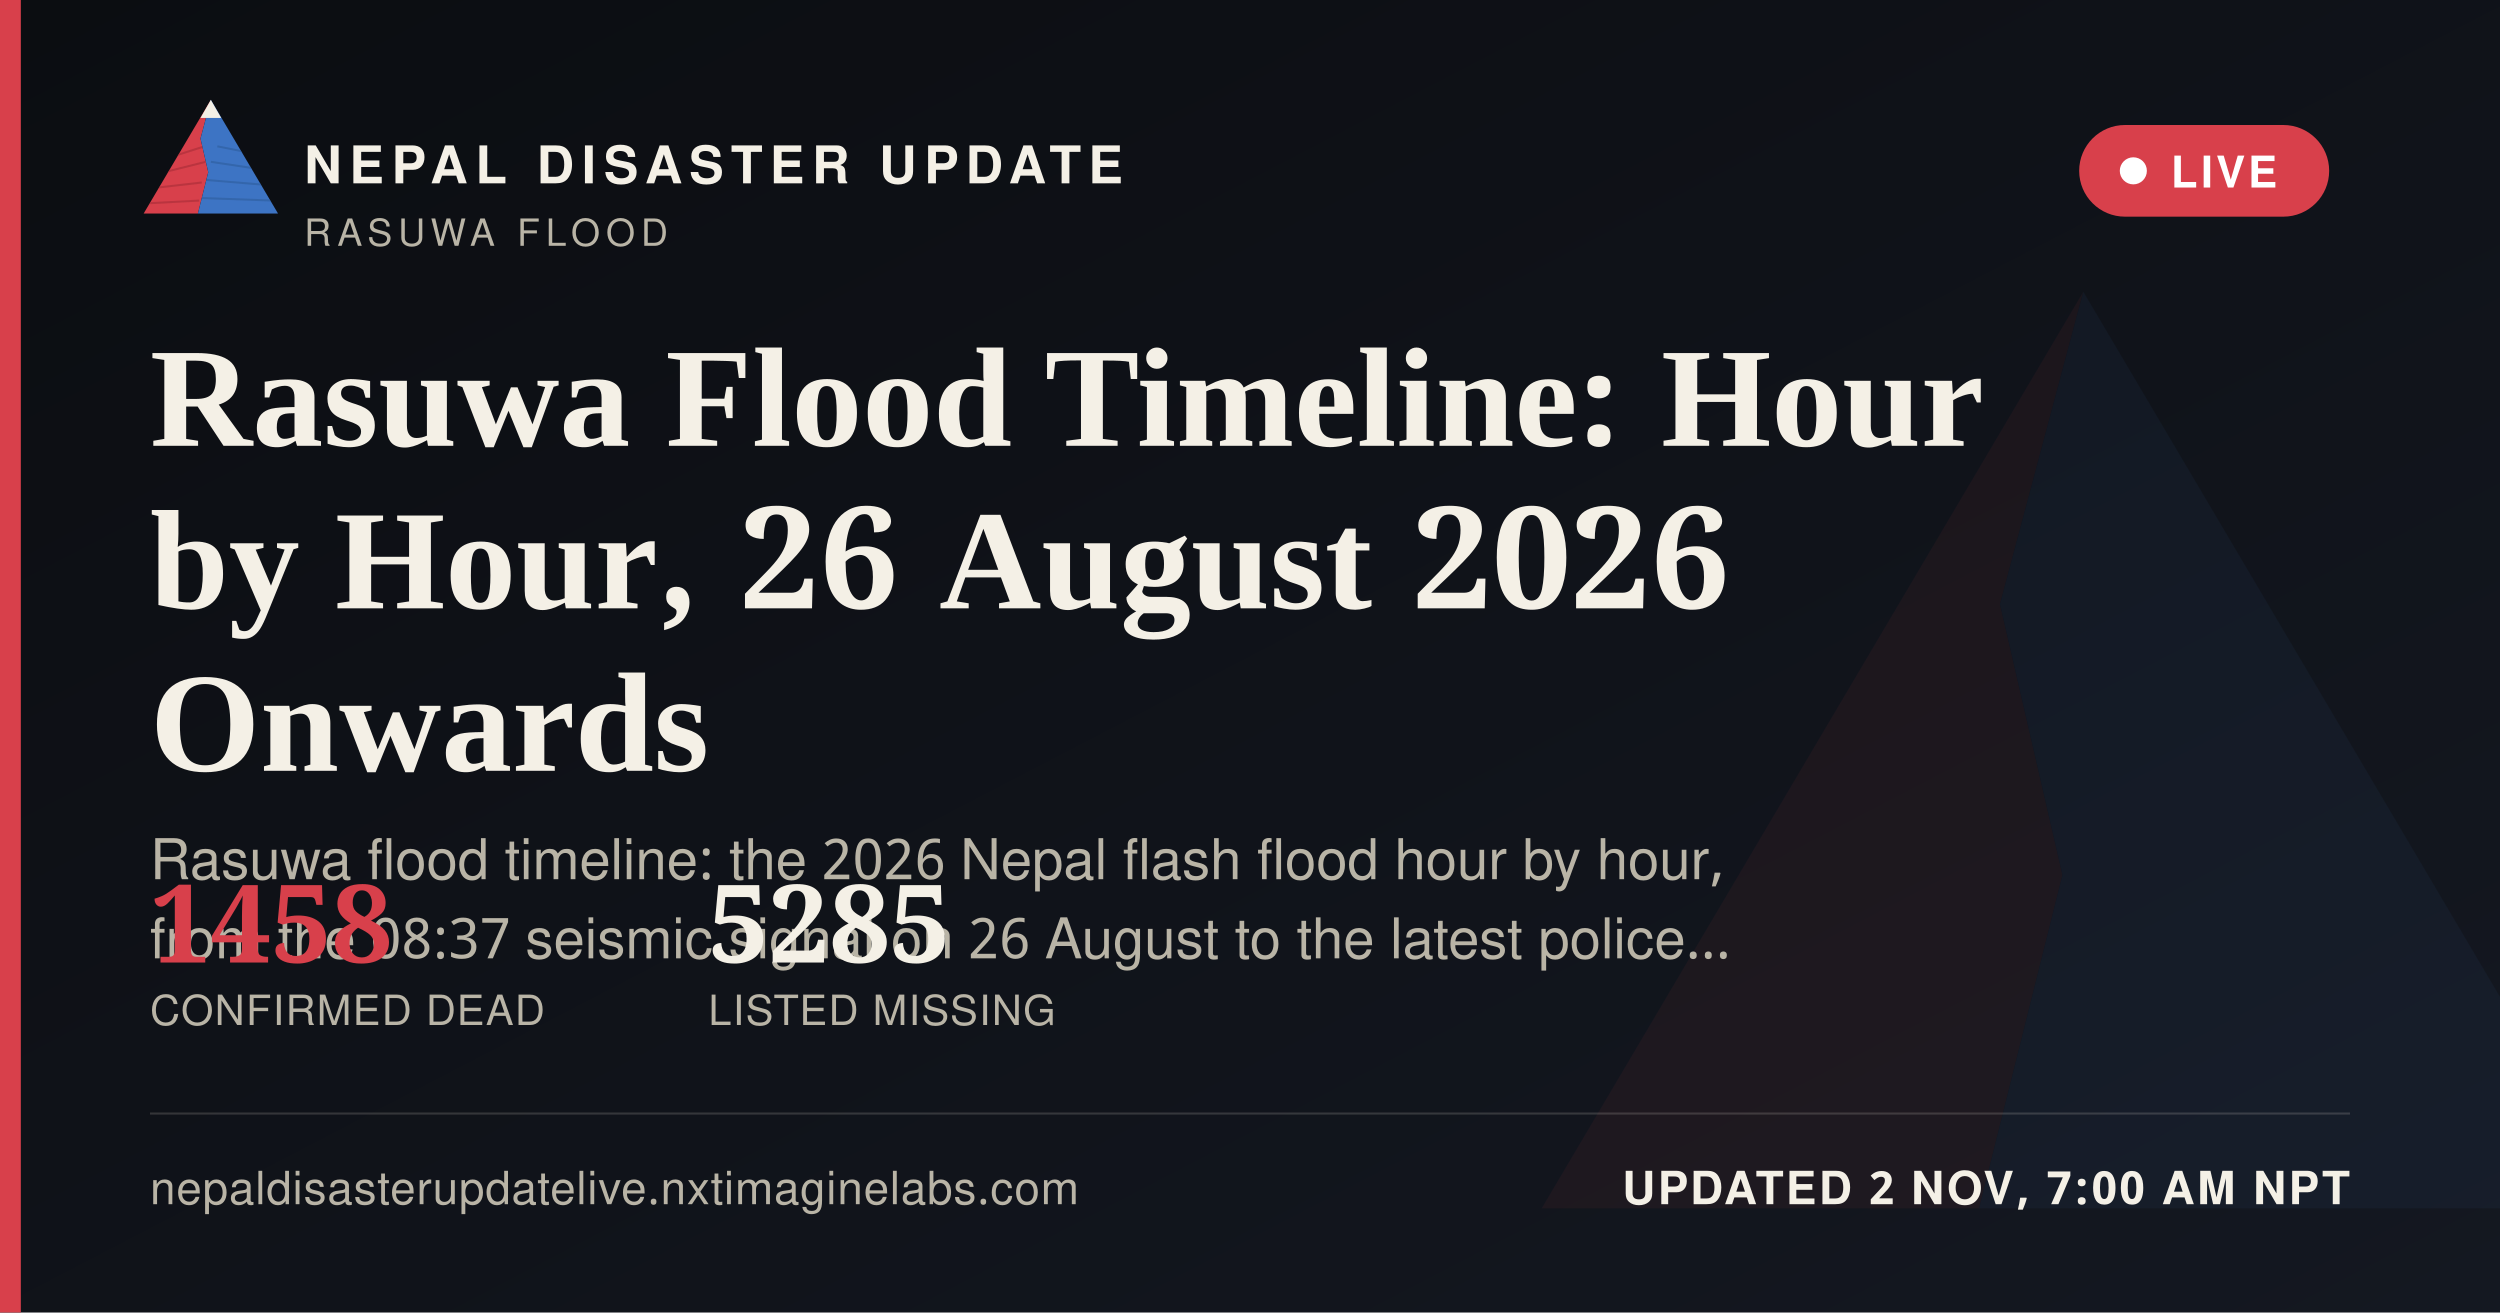
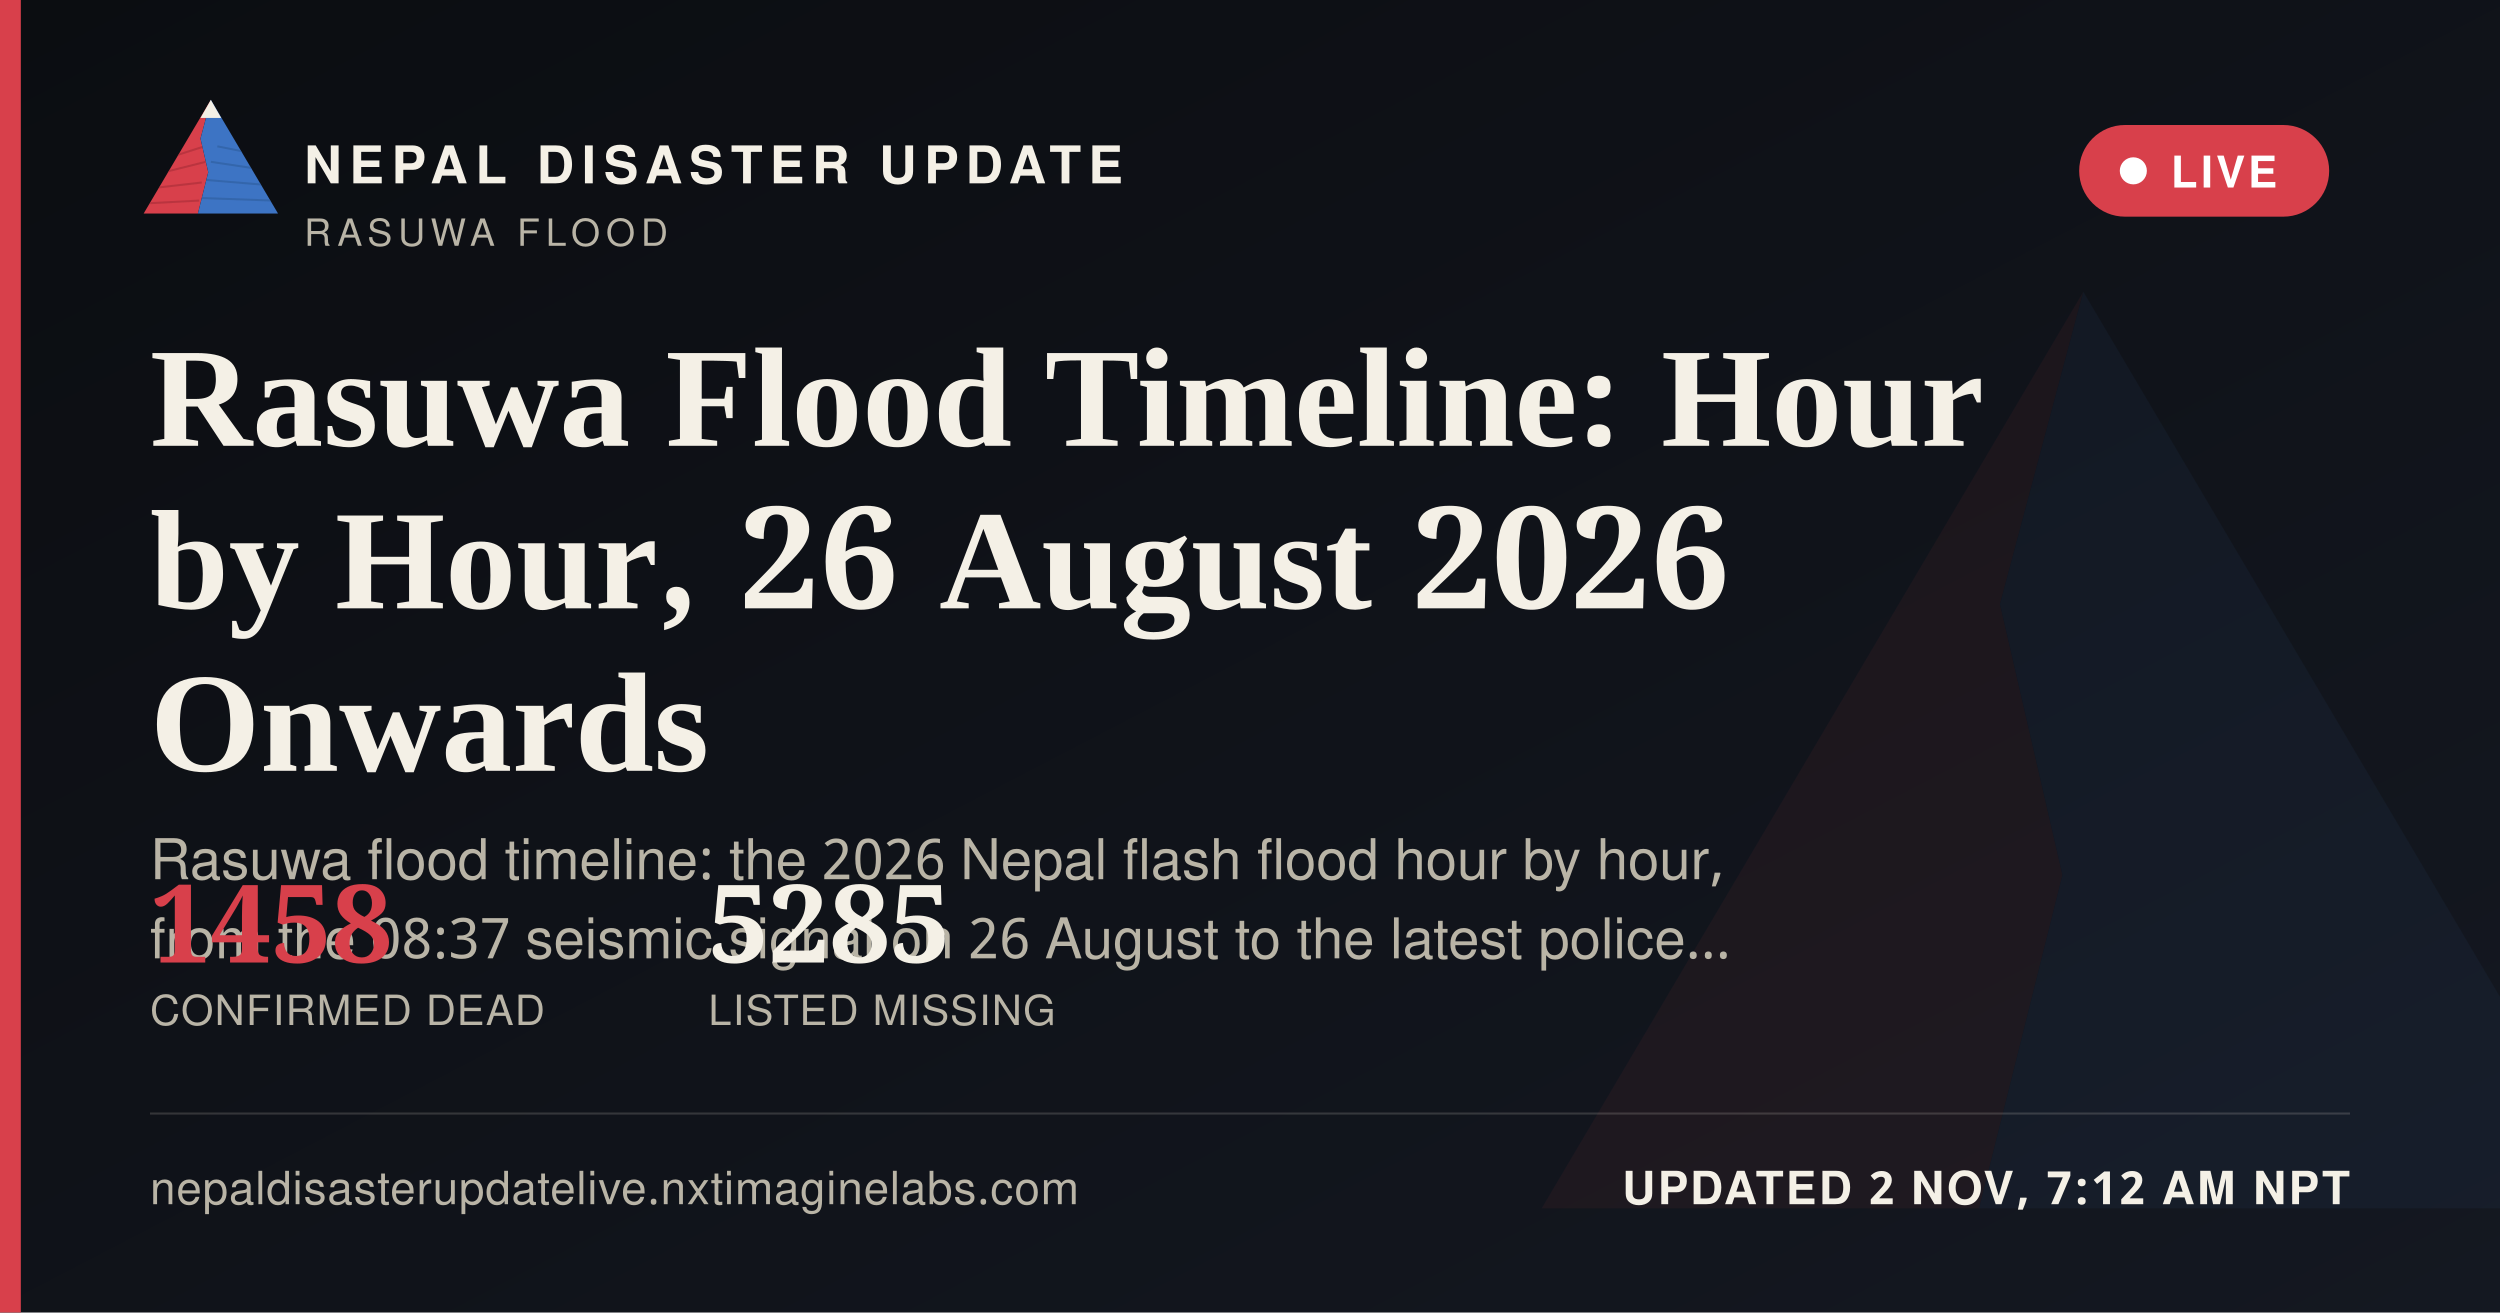
<svg xmlns="http://www.w3.org/2000/svg" width="1200" height="630" viewBox="0 0 1200 630">
  <defs>
    <linearGradient id="ogbg" x1="0" y1="0" x2="1" y2="1">
      <stop offset="0" stop-color="#0B0D11" />
      <stop offset="1" stop-color="#141821" />
    </linearGradient>
  </defs>
  <rect width="1200" height="630" fill="url(#ogbg)" />
  <g transform="translate(700,60) scale(5)" opacity="0.06">
    <polygon points="60,16 52,46 58,72 50,104 8,104" fill="#D8404B" />
    <polygon points="60,16 112,104 50,104 58,72 52,46" fill="#3D74C4" />
  </g>
  <rect x="0" y="0" width="10" height="630" fill="#D8404B" />
  <g transform="translate(64,38) scale(0.62)">
    <g>
      <defs>
        <clipPath id="ogLc">
          <polygon points="60,16 52,46 58,72 50,104 8,104" />
        </clipPath>
        <clipPath id="ogRc">
          <polygon points="60,16 112,104 50,104 58,72 52,46" />
        </clipPath>
      </defs>
      <polygon points="60,16 52,46 58,72 50,104 8,104" fill="#D8404B" />
      <g clip-path="url(#ogLc)" stroke="#A32A34" stroke-width="1.6" fill="none" opacity="0.55">
        <path d="M30,60 L55,52" />
        <path d="M24,72 L56,64" />
        <path d="M18,84 L53,80" />
        <path d="M13,96 L51,94" />
      </g>
      <polygon points="60,16 112,104 50,104 58,72 52,46" fill="#3D74C4" />
      <g clip-path="url(#ogRc)" stroke="#2A5793" stroke-width="1.6" fill="none" opacity="0.5">
        <path d="M65,52 L95,58" />
        <path d="M60,64 L100,70" />
        <path d="M56,78 L104,82" />
        <path d="M52,92 L108,94" />
      </g>
      <polygon points="60,16 52,30 68,30" fill="#F4F0E6" />
    </g>
  </g>
  <text x="146" y="88" font-family="'Public Sans', 'Noto Sans Devanagari', 'Helvetica Neue', Helvetica, Arial, sans-serif" font-size="25" font-weight="800" letter-spacing="3.6" fill="#F4F0E6">NEPAL DISASTER UPDATE</text>
  <text x="146" y="118" font-family="'Public Sans', 'Noto Sans Devanagari', 'Helvetica Neue', Helvetica, Arial, sans-serif" font-size="18" letter-spacing="2.8" fill="#B9B4A6">RASUWA FLOOD</text>
  <g>
    <rect x="998" y="60" width="120" height="44" rx="22" fill="#D8404B" stroke="none" />
    <circle cx="1024" cy="82" r="6.5" fill="#FFFFFF" />
    <text x="1042" y="90" font-family="'Public Sans', 'Noto Sans Devanagari', 'Helvetica Neue', Helvetica, Arial, sans-serif" font-size="21" font-weight="700" letter-spacing="1.6" fill="#FFFFFF">LIVE</text>
  </g>
  <text x="72" y="214" font-family="Newsreader, 'Noto Serif Devanagari', Georgia, 'Times New Roman', serif" font-size="68" font-weight="600" fill="#F4F0E6">Rasuwa Flood Timeline: Hour</text>
  <text x="72" y="292" font-family="Newsreader, 'Noto Serif Devanagari', Georgia, 'Times New Roman', serif" font-size="68" font-weight="600" fill="#F4F0E6">by Hour, 26 August 2026</text>
  <text x="72" y="370" font-family="Newsreader, 'Noto Serif Devanagari', Georgia, 'Times New Roman', serif" font-size="68" font-weight="600" fill="#F4F0E6">Onwards</text>
  <text x="72" y="422" font-family="'Public Sans', 'Noto Sans Devanagari', 'Helvetica Neue', Helvetica, Arial, sans-serif" font-size="27" fill="#B9B4A6">Rasuwa flood timeline: the 2026 Nepal flash flood hour by hour,</text>
  <text x="72" y="460" font-family="'Public Sans', 'Noto Sans Devanagari', 'Helvetica Neue', Helvetica, Arial, sans-serif" font-size="27" fill="#B9B4A6">from the 08:37 seismic signal on 26 August to the latest police…</text>
  <g transform="translate(72,462)">
    <text x="0" y="0" font-family="Newsreader, 'Noto Serif Devanagari', Georgia, 'Times New Roman', serif" font-size="52" font-weight="600" fill="#D8404B">1458</text>
    <text x="0" y="30" font-family="'Public Sans', 'Noto Sans Devanagari', 'Helvetica Neue', Helvetica, Arial, sans-serif" font-size="20" letter-spacing="0.6" fill="#B9B4A6">CONFIRMED DEAD</text>
    <text x="268" y="0" font-family="Newsreader, 'Noto Serif Devanagari', Georgia, 'Times New Roman', serif" font-size="52" font-weight="600" fill="#F4F0E6">5285</text>
    <text x="268" y="30" font-family="'Public Sans', 'Noto Sans Devanagari', 'Helvetica Neue', Helvetica, Arial, sans-serif" font-size="20" letter-spacing="0.6" fill="#B9B4A6">LISTED MISSING</text>
  </g>
  <rect x="72" y="534" width="1056" height="1" fill="rgba(244,240,230,0.16)" />
  <text x="72" y="578" font-family="'Public Sans', 'Noto Sans Devanagari', 'Helvetica Neue', Helvetica, Arial, sans-serif" font-size="22" fill="#B9B4A6" letter-spacing="0.4">nepaldisasterupdatelive.nxtimaginelabs.com</text>
-   <text x="1128" y="578" text-anchor="end" font-family="'Public Sans', 'Noto Sans Devanagari', 'Helvetica Neue', Helvetica, Arial, sans-serif" font-size="22" font-weight="700" letter-spacing="1.2" fill="#F4F0E6">UPDATED 2 NOV, 7:00 AM NPT</text>
+   <text x="1128" y="578" text-anchor="end" font-family="'Public Sans', 'Noto Sans Devanagari', 'Helvetica Neue', Helvetica, Arial, sans-serif" font-size="22" font-weight="700" letter-spacing="1.2" fill="#F4F0E6">UPDATED 2 NOV, 7:12 AM NPT</text>
</svg>
